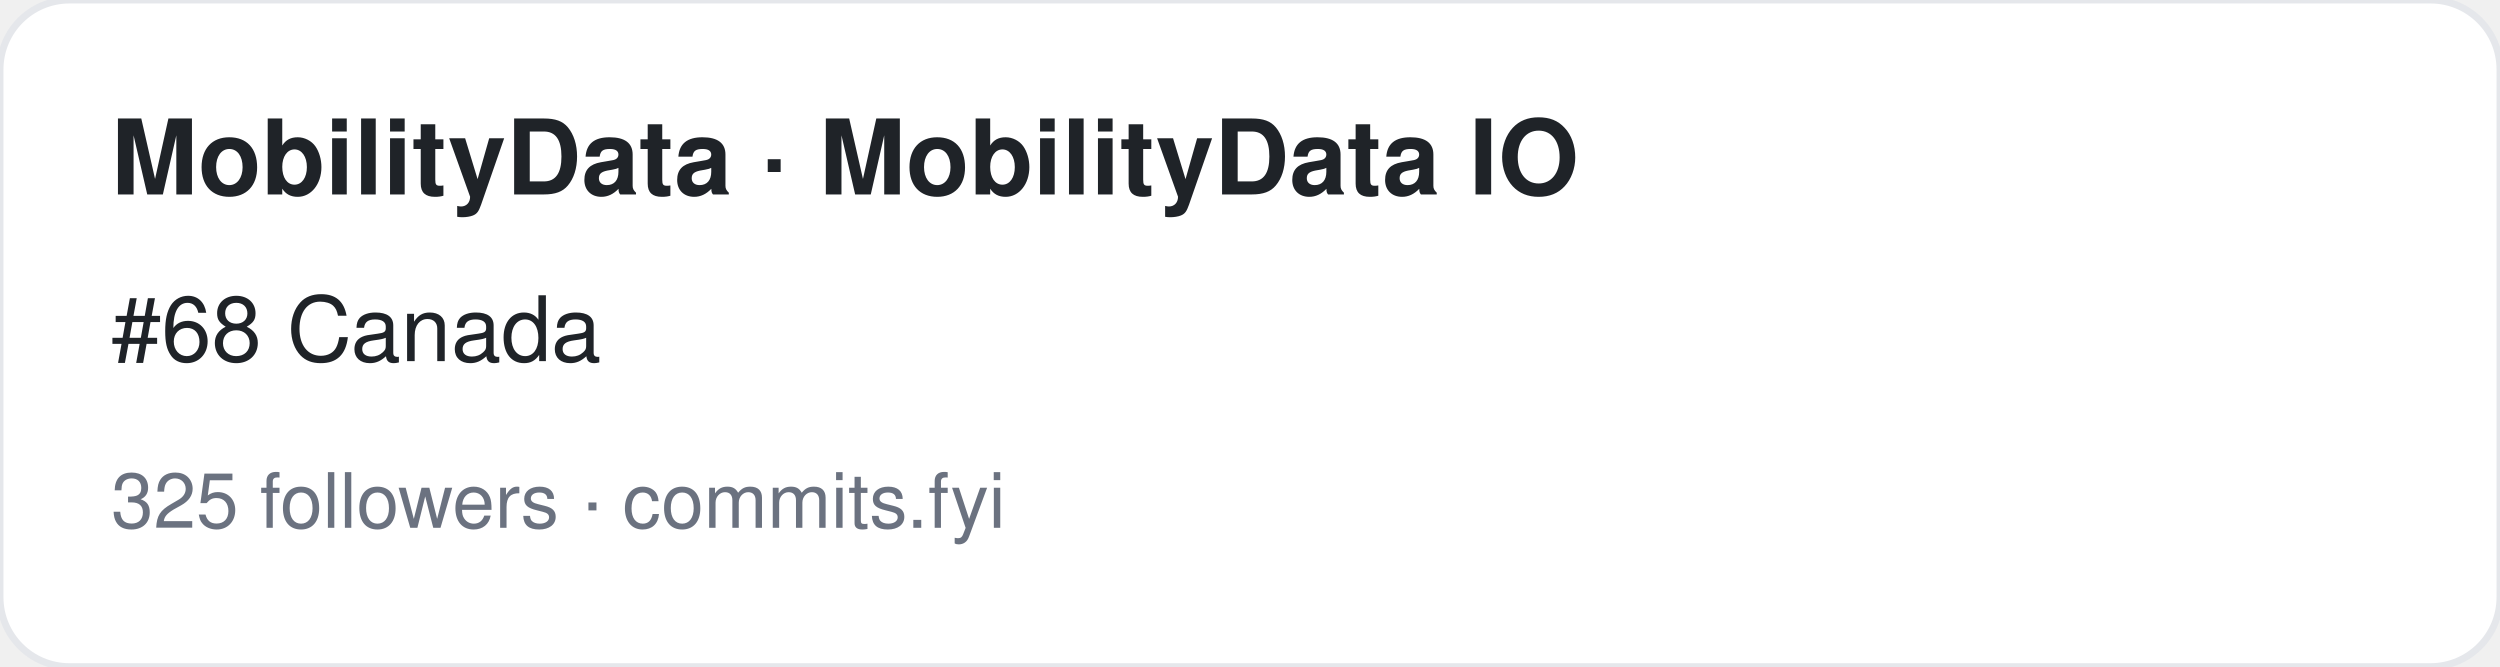
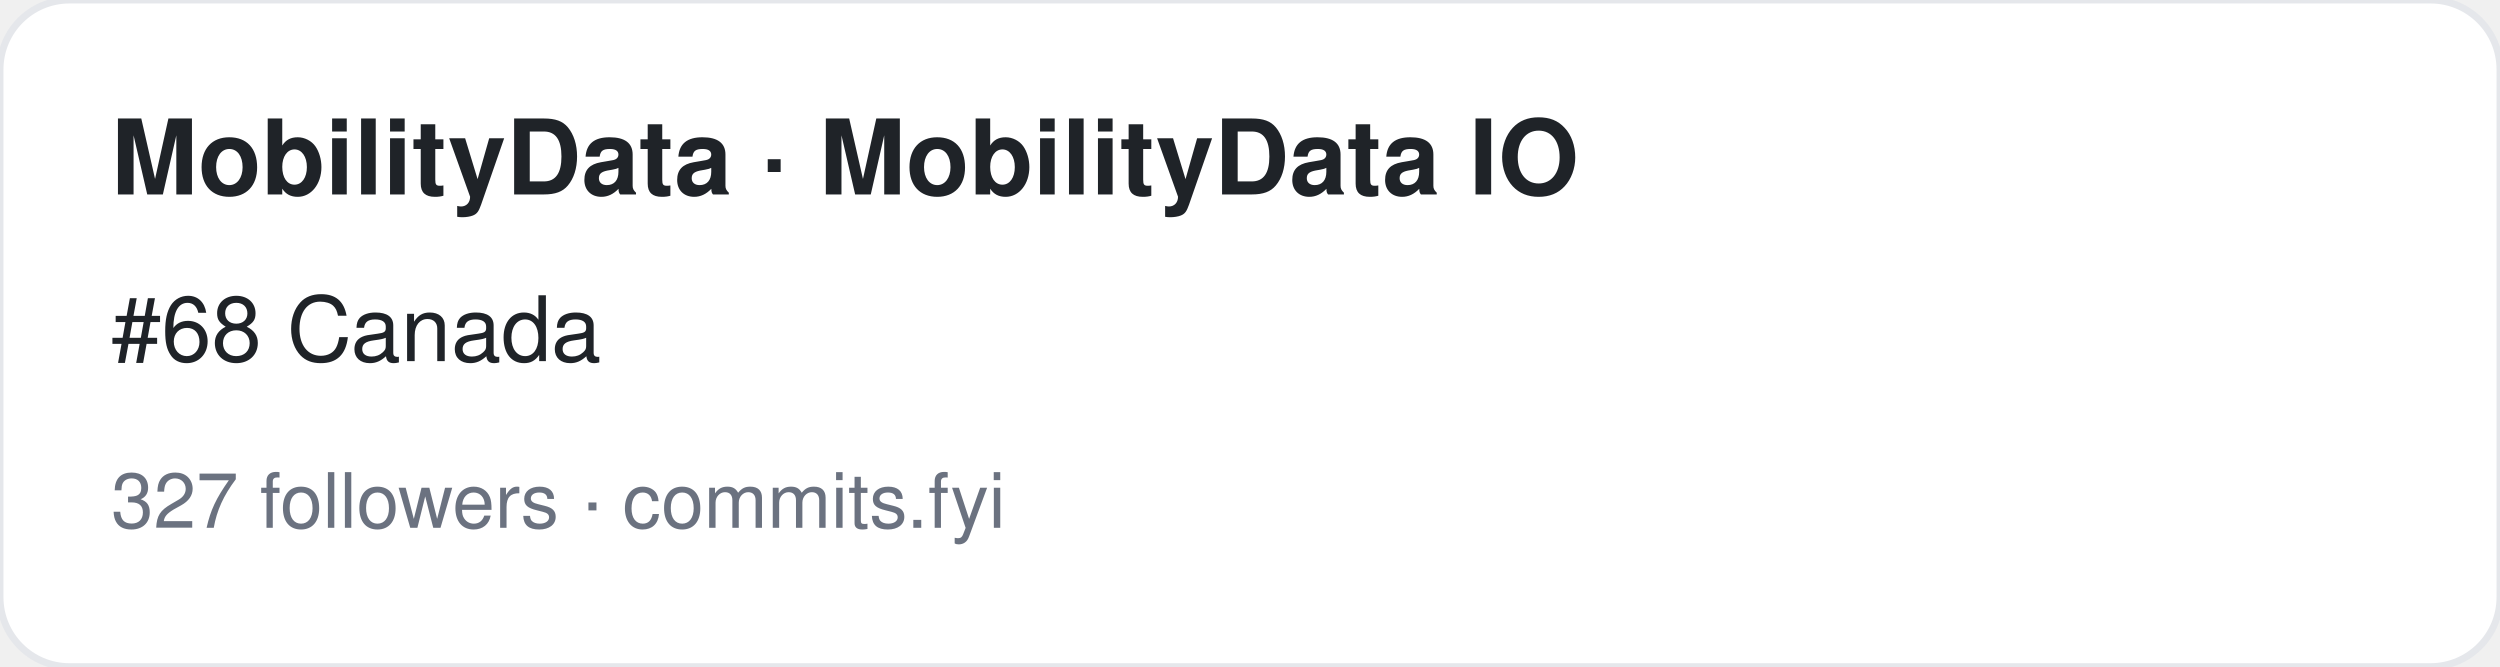
<svg xmlns="http://www.w3.org/2000/svg" width="360" height="96" viewBox="0 0 360 96" font-family="-apple-system,BlinkMacSystemFont,Segoe UI,Helvetica,Arial,sans-serif">
  <rect width="360" height="96" rx="10" fill="#ffffff" stroke="#e5e7eb" />
  <text x="16" y="28" font-size="15" font-weight="700" fill="#1f2328">MobilityData · MobilityData IO</text>
  <text x="16" y="52" font-size="13" fill="#1f2328">#68 Canada</text>
-   <text x="16" y="76" font-size="11" fill="#6b7280">325 followers · commits.fyi</text>
+   <text x="16" y="76" font-size="11" fill="#6b7280">327 followers · commits.fyi</text>
</svg>
